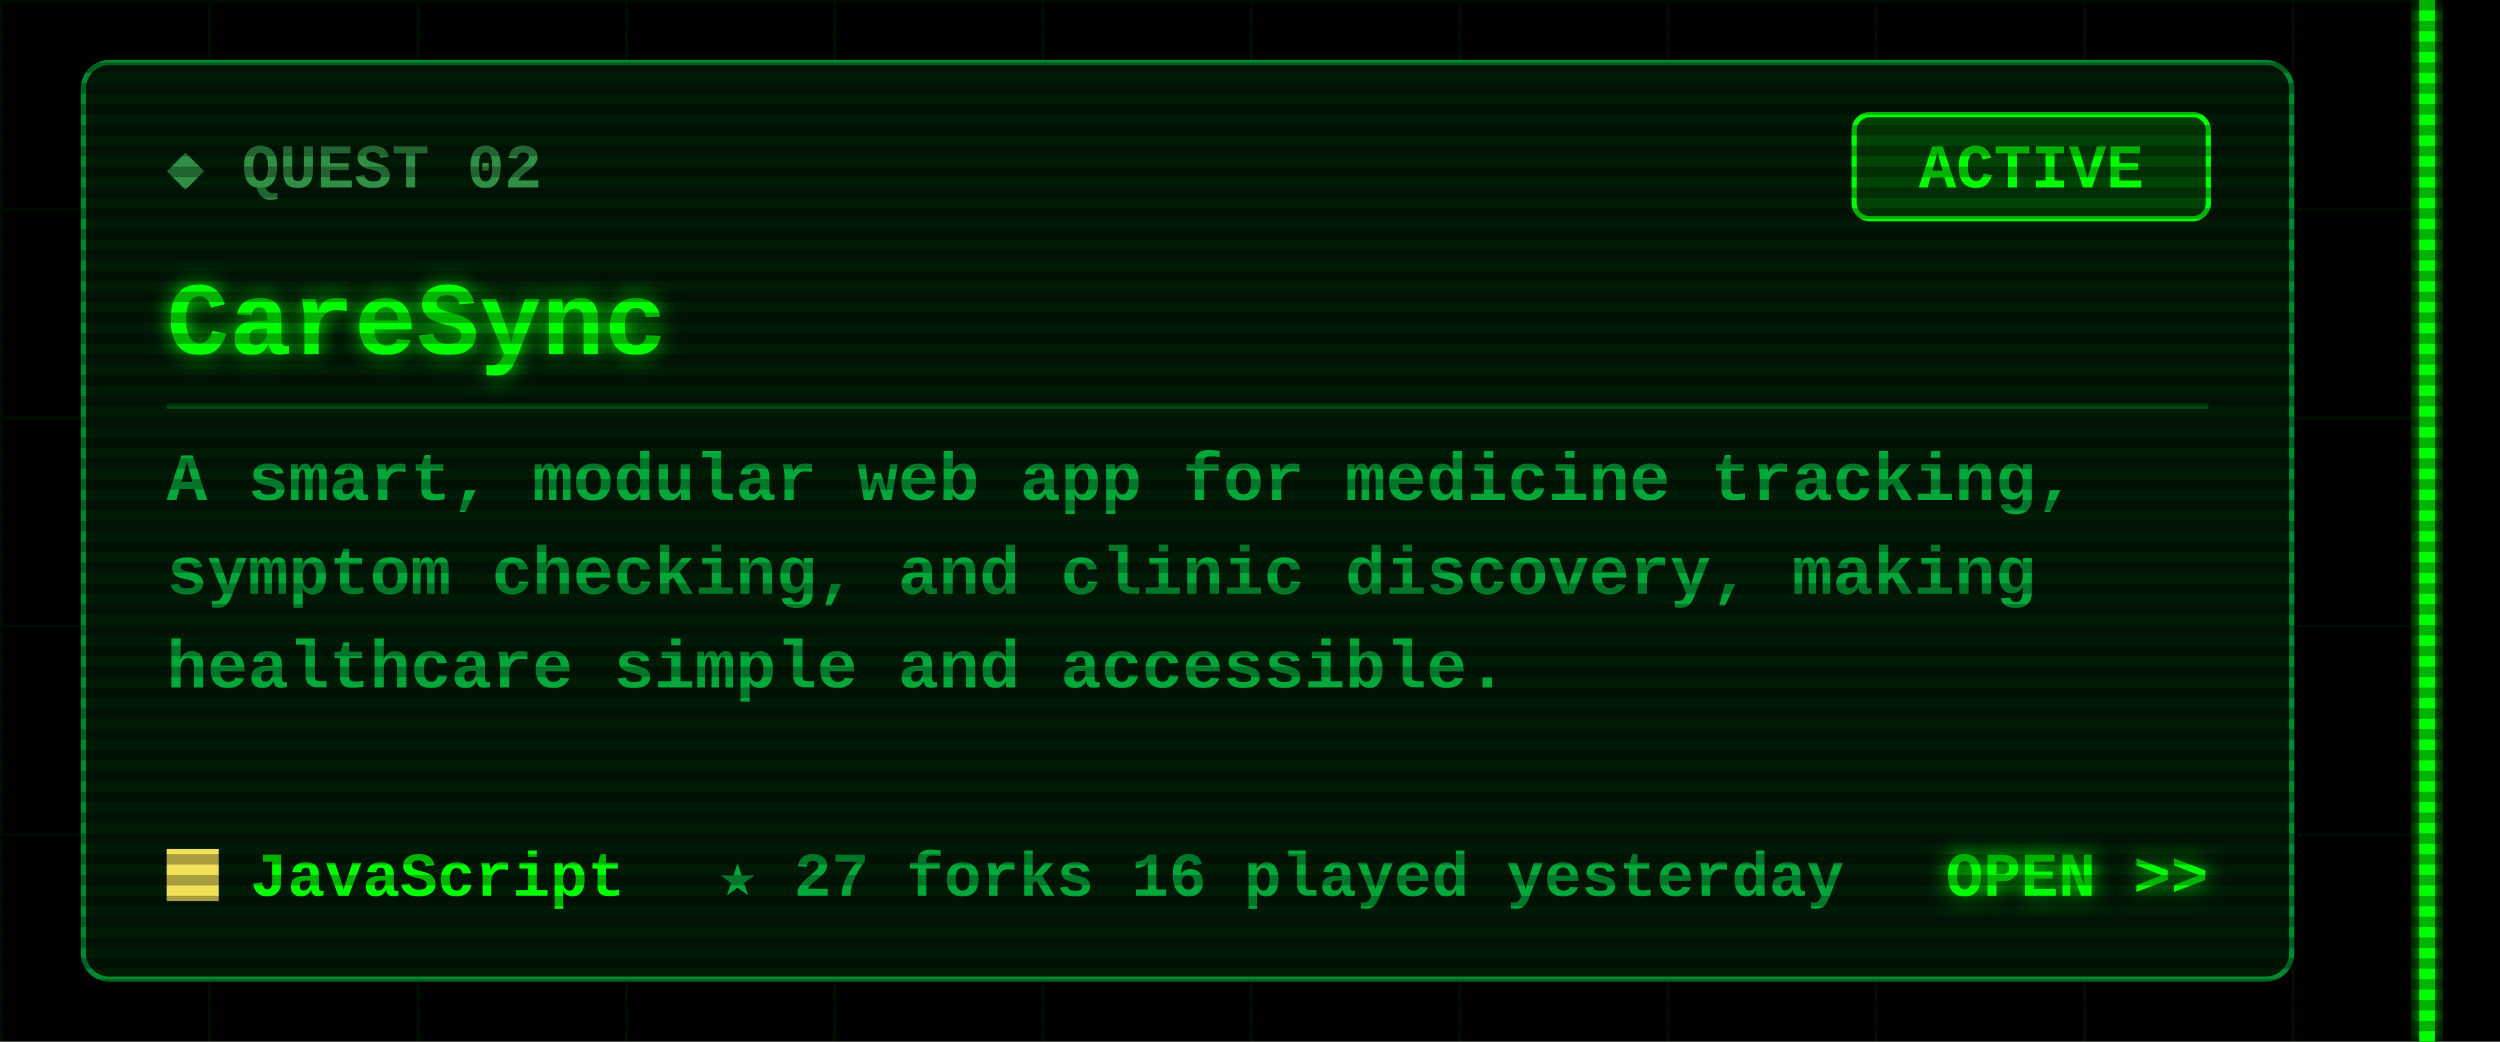
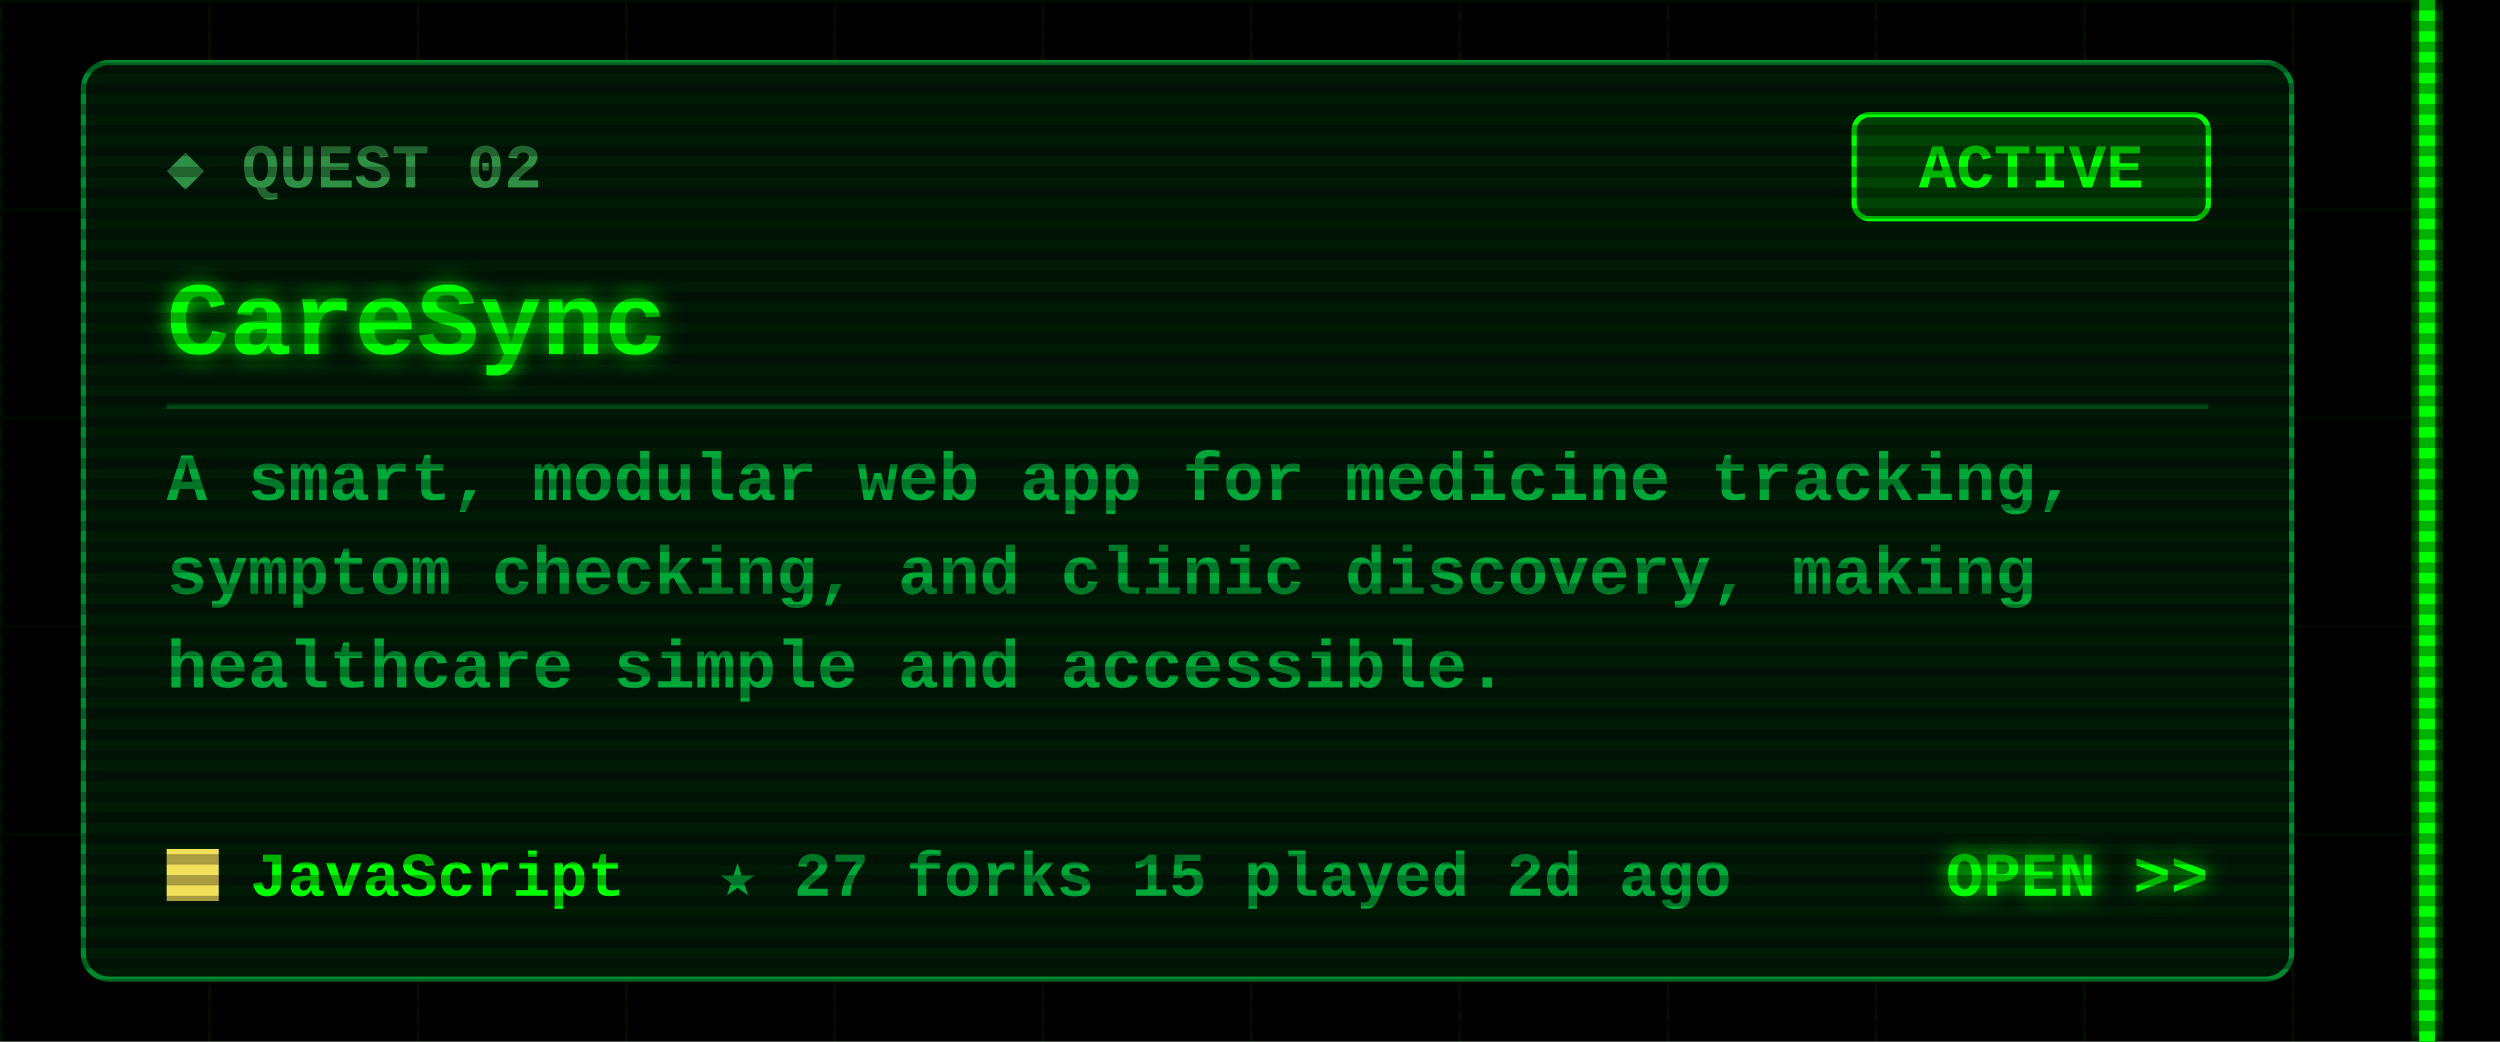
<svg xmlns="http://www.w3.org/2000/svg" width="480" height="200" viewBox="0 0 480 200">
  <defs>
    <filter id="glow" x="-50%" y="-50%" width="200%" height="200%">
      <feGaussianBlur stdDeviation="2" result="b" />
      <feMerge>
        <feMergeNode in="b" />
        <feMergeNode in="SourceGraphic" />
      </feMerge>
    </filter>
    <pattern id="grid" width="40" height="40" patternUnits="userSpaceOnUse">
      <path d="M40 0H0V40" fill="none" stroke="#00FF00" stroke-opacity=".07" />
    </pattern>
    <pattern id="scan" width="4" height="4" patternUnits="userSpaceOnUse">
      <rect width="4" height="2" fill="#000" fill-opacity=".3" />
    </pattern>
  </defs>
  <style>
  text{font-family:"Courier New",Consolas,"DejaVu Sans Mono",monospace;font-weight:700;white-space:pre}
  .ui{font-size:15px} .lbl{font-size:12px} .sm{font-size:13px} .big{font-size:20px} .xl{font-size:22px}
  .flick{animation:f 7s infinite} @keyframes f{0%,95%,100%{opacity:1}96%{opacity:.6}97%{opacity:1} }
  .pulse{animation:p 1.6s ease-in-out infinite} @keyframes p{0%,100%{opacity:.35}50%{opacity:1} }
  .blink{animation:b 1s step-end infinite} @keyframes b{50%{opacity:0} }
</style>
  <rect width="480" height="200" fill="#000" />
  <rect x="0" width="468" height="200" fill="url(#grid)" />
  <g class="flick" filter="url(#glow)" pointer-events="none">
    <rect x="464.5" y="0" width="3" height="200" fill="#00FF00" />
  </g>
  <rect x="16" y="12" width="424" height="176" rx="5" fill="#001a06" stroke="#00a83a" stroke-opacity=".8" />
  <text class="lbl" x="32" y="36" fill="#2f8f45">◆ QUEST 02</text>
  <rect x="356" y="22" width="68" height="20" rx="3" fill="none" stroke="#00FF00" />
  <rect class="pulse" x="356" y="22" width="68" height="20" rx="3" fill="#00FF00" fill-opacity=".18" />
  <text class="lbl" x="390" y="36" fill="#00FF00" text-anchor="middle">ACTIVE</text>
  <text class="big" x="32" y="68" fill="#00FF00" filter="url(#glow)">CareSync</text>
  <line x1="32" y1="78" x2="424" y2="78" stroke="#00a83a" stroke-opacity=".35" />
  <text class="sm" x="32" y="96" fill="#00a83a">A smart, modular web app for medicine tracking,</text>
  <text class="sm" x="32" y="114" fill="#00a83a">symptom checking, and clinic discovery, making</text>
  <text class="sm" x="32" y="132" fill="#00a83a">healthcare simple and accessible.</text>
  <rect x="32" y="163" width="10" height="10" fill="#f1e05a" />
  <text class="lbl" x="48" y="172" fill="#00FF00">JavaScript</text>
-   <text class="lbl" x="138" y="172" fill="#00a83a">★ 27   forks 16   played yesterday</text>
+   <text class="lbl" x="138" y="172" fill="#00a83a">★ 27   forks 15   played 2d ago</text>
  <text class="lbl" x="424" y="172" fill="#00FF00" text-anchor="end" filter="url(#glow)">OPEN &gt;&gt;</text>
  <rect width="480" height="200" fill="url(#scan)" pointer-events="none" />
</svg>
